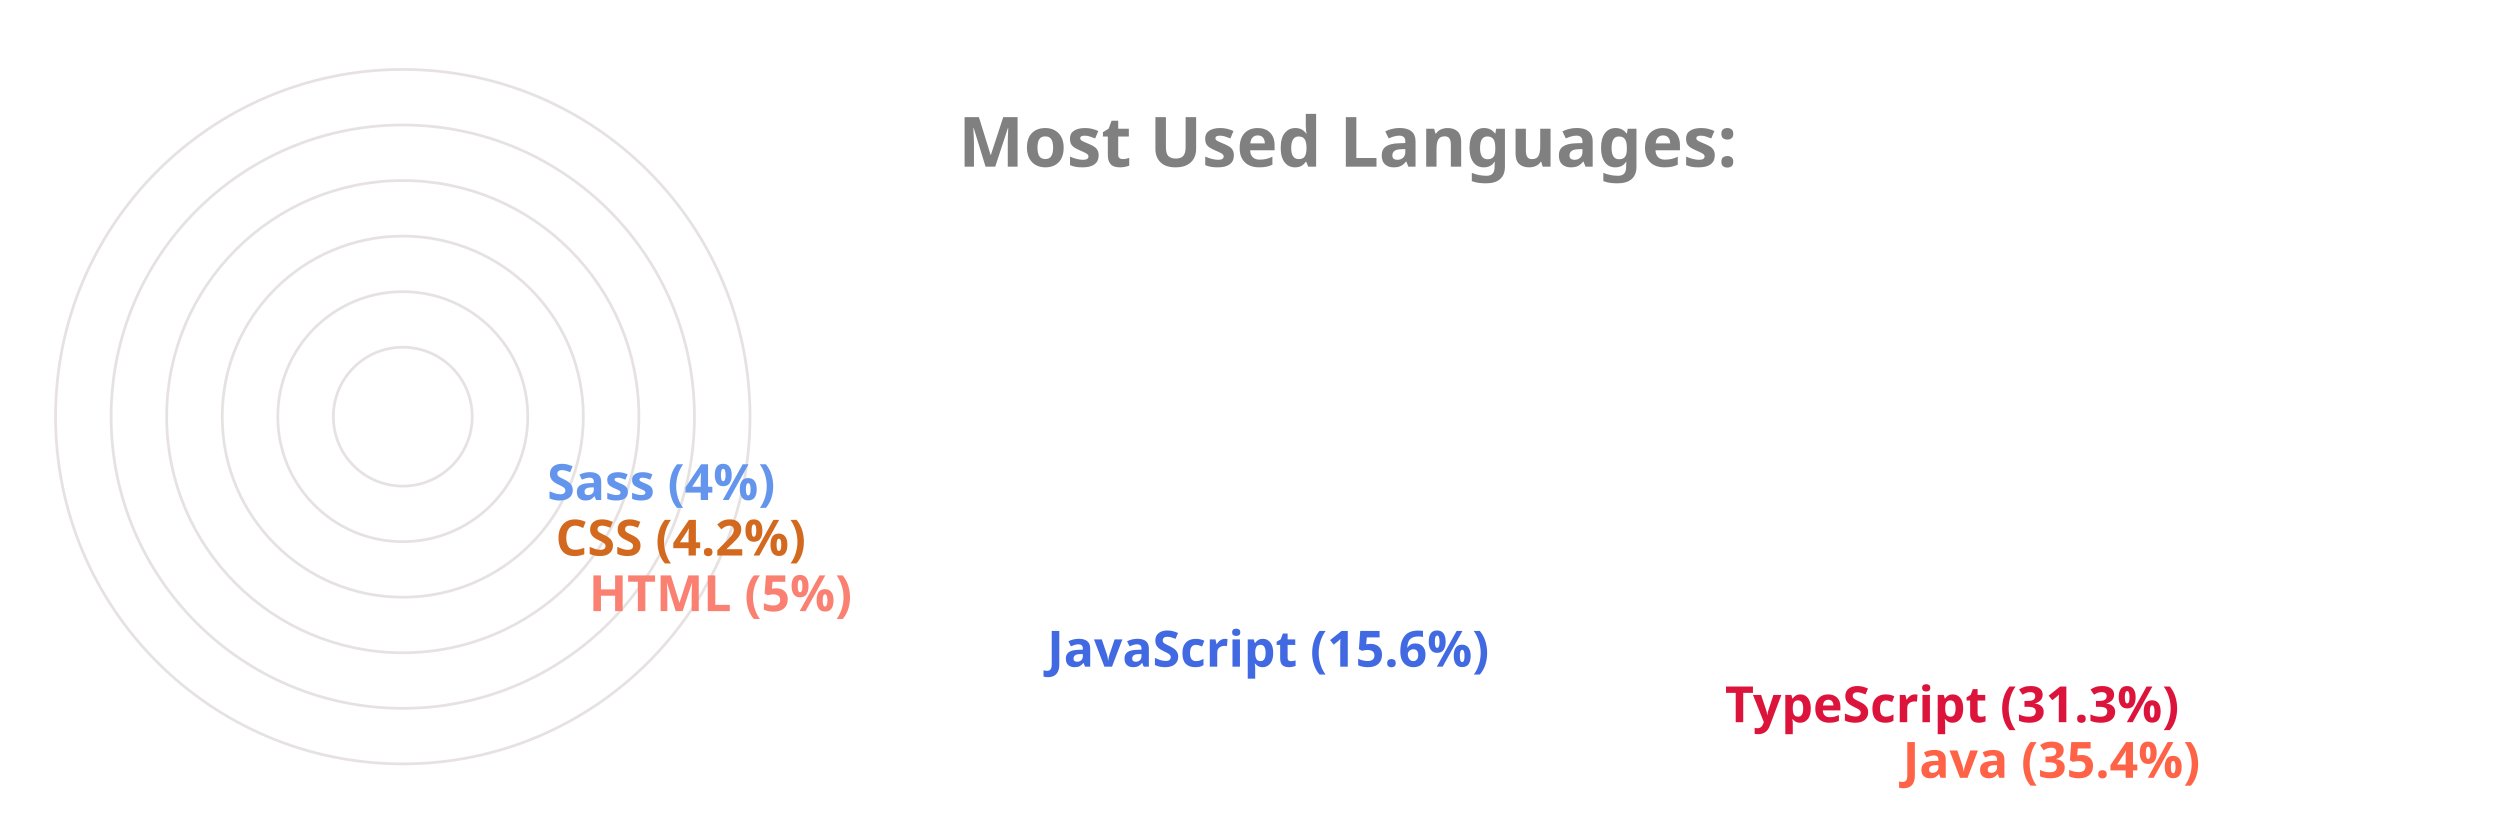
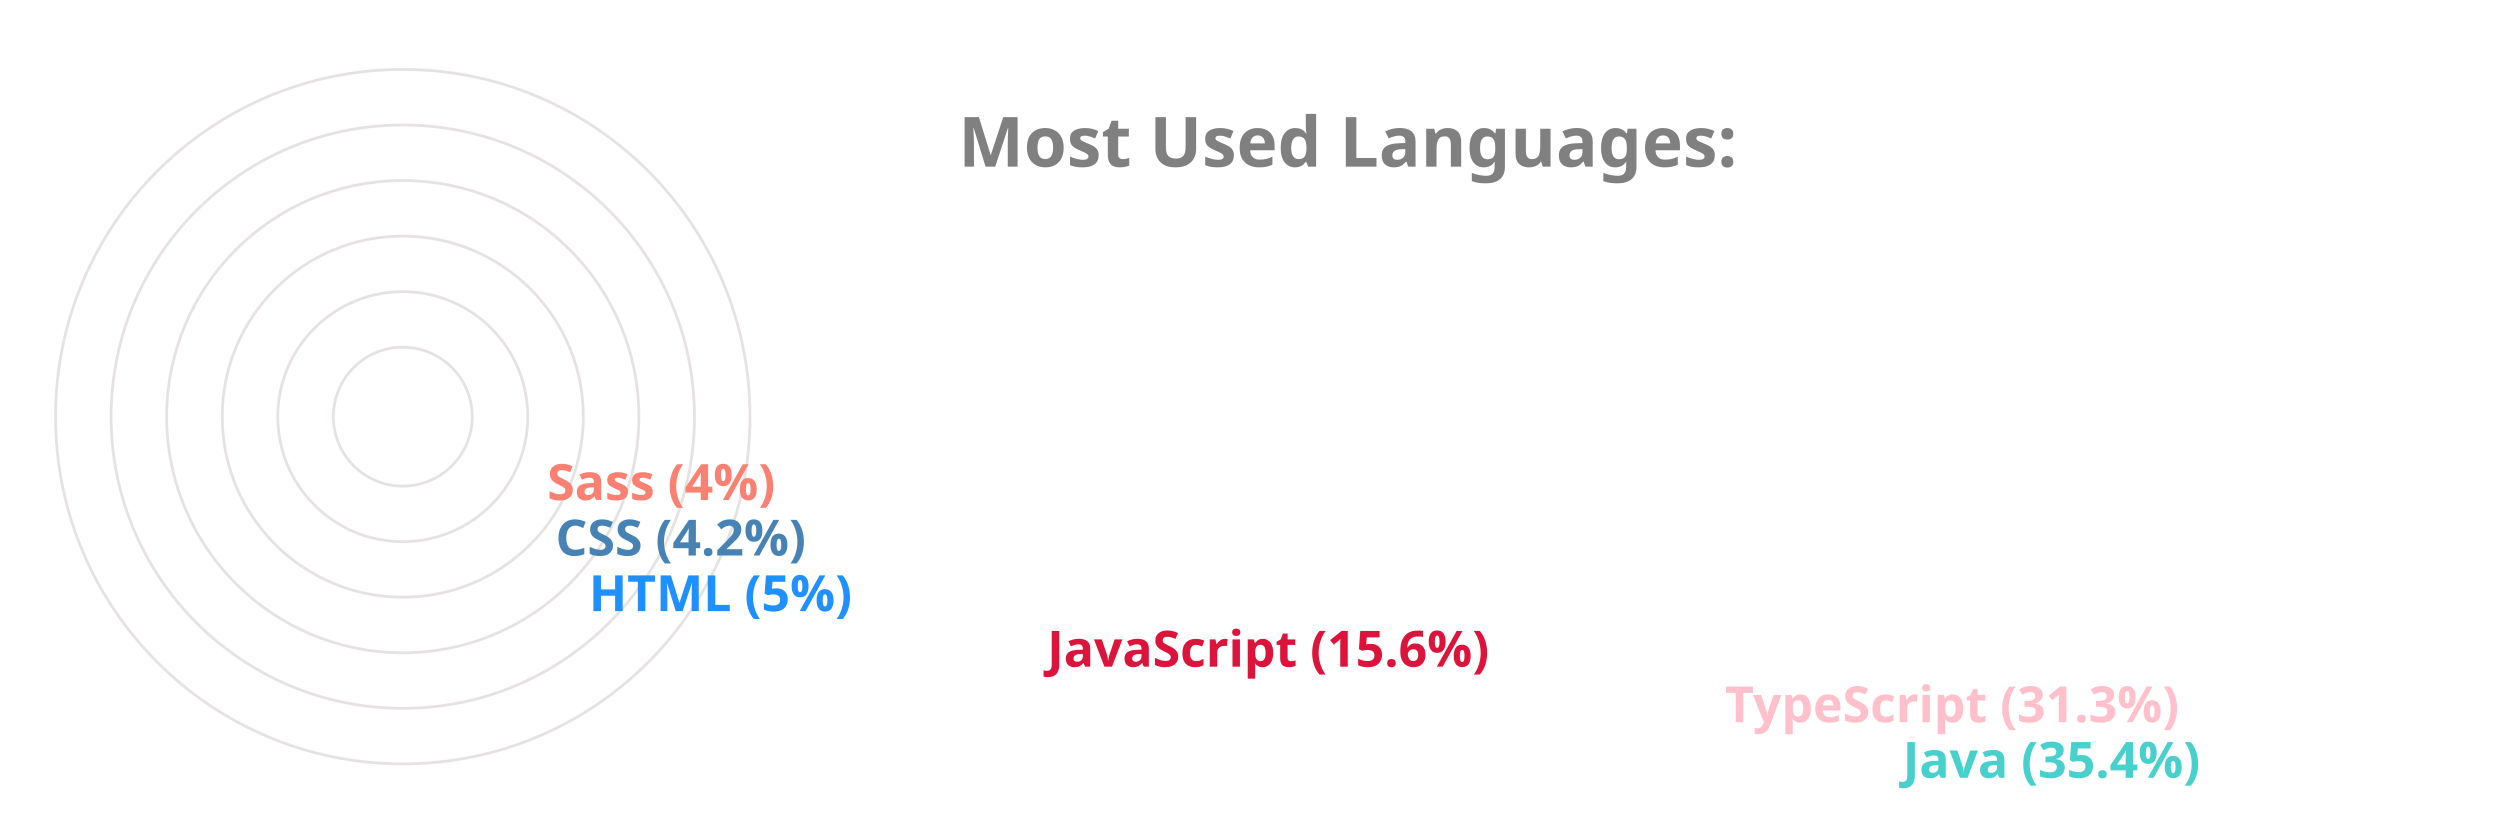
<svg xmlns="http://www.w3.org/2000/svg" viewBox="0 0 650 300" height="200px" width="600px">
  <style>
		.label {
			font: bold 25px sans-serif;
			color: #404040;
			-webkit-text-stroke: 1px white;
	  	}
		.name {
			font: bold 18px sans-serif;
			color: #404040;
	  	}

		.line {
			stroke-dasharray: 1000;
			stroke-dashoffset: 1000;
			animation: dash 3.5s ease-in-out forwards;	
			animation-iteration-count: infinite;
			animation-direction: alternate-reverse;
		}

		.path {
			stroke-dasharray: 1000;
			stroke-dashoffset: 1000;
			animation: dash 3.5s ease-in-out forwards;	
			animation-iteration-count: infinite;
			animation-direction: alternate-reverse;
		}
		  
		@keyframes dash {
			to {
				stroke-dashoffset: 0;
			}
		}

	</style>
  <g stroke="#E6E2E1" fill="none" stroke-width="1">
    <circle cx="20" cy="150" r="125" />
    <circle cx="20" cy="150" r="105" />
    <circle cx="20" cy="150" r="85" />
    <circle cx="20" cy="150" r="65" />
    <circle cx="20" cy="150" r="45" />
    <circle cx="20" cy="150" r="25" />
  </g>
  <g fill="none" stroke-width="20" class="line">
-     <line x2="550" y2="275" x1="20" y1="275" stroke="Tomato" />
-     <line x2="486" y2="255" x1="20" y1="255" stroke="Crimson" />
-     <line x2="242" y2="235" x1="20" y1="235" stroke="RoyalBlue" />
-     <line x2="77" y2="215" x1="20" y1="215" stroke="Salmon" />
-     <line x2="65" y2="195" x1="20" y1="195" stroke="Chocolate" />
-     <line x2="62" y2="175" x1="20" y1="175" stroke="CornflowerBlue" />
+     <line x2="550" y2="275" x1="20" y1="275" stroke="MediumTurquoise" />
+     <line x2="486" y2="255" x1="20" y1="255" stroke="Pink" />
+     <line x2="242" y2="235" x1="20" y1="235" stroke="Crimson" />
+     <line x2="77" y2="215" x1="20" y1="215" stroke="DodgerBlue" />
+     <line x2="65" y2="195" x1="20" y1="195" stroke="SteelBlue" />
+     <line x2="62" y2="175" x1="20" y1="175" stroke="Salmon" />
  </g>
  <g fill="none" stroke-width="20" stroke-linecap="round" class="path">
-     <path d="M 20 275 A 125 125 45 0 1 -82 78" stroke="Tomato" />
-     <path d="M 20 255 A 105 105 45 0 1 -70 95" stroke="Crimson" />
-     <path d="M 20 235 A 85 85 45 0 1 -61 126" stroke="RoyalBlue" />
-     <path d="M 20 215 A 65 65 45 0 1 -44 144" stroke="Salmon" />
-     <path d="M 20 195 A 45 45 45 0 1 -24 146" stroke="Chocolate" />
-     <path d="M 20 175 A 25 25 45 0 1 -4 148" stroke="CornflowerBlue" />
+     <path d="M 20 275 A 125 125 45 0 1 -82 78" stroke="MediumTurquoise" />
+     <path d="M 20 255 A 105 105 45 0 1 -70 95" stroke="Pink" />
+     <path d="M 20 235 A 85 85 45 0 1 -61 126" stroke="Crimson" />
+     <path d="M 20 215 A 65 65 45 0 1 -44 144" stroke="DodgerBlue" />
+     <path d="M 20 195 A 45 45 45 0 1 -24 146" stroke="SteelBlue" />
+     <path d="M 20 175 A 25 25 45 0 1 -4 148" stroke="Salmon" />
  </g>
  <g class="name">
-     <text x="560" y="280" fill="Tomato">Java (35.4%)</text>
-     <text x="496" y="260" fill="Crimson">TypeScript (31.3%)</text>
-     <text x="252" y="240" fill="RoyalBlue">JavaScript (15.6%)</text>
-     <text x="87" y="220" fill="Salmon">HTML (5%)</text>
-     <text x="75" y="200" fill="Chocolate">CSS (4.2%)</text>
-     <text x="72" y="180" fill="CornflowerBlue">Sass (4%)</text>
+     <text x="560" y="280" fill="MediumTurquoise">Java (35.4%)</text>
+     <text x="496" y="260" fill="Pink">TypeScript (31.3%)</text>
+     <text x="252" y="240" fill="Crimson">JavaScript (15.6%)</text>
+     <text x="87" y="220" fill="DodgerBlue">HTML (5%)</text>
+     <text x="75" y="200" fill="SteelBlue">CSS (4.2%)</text>
+     <text x="72" y="180" fill="Salmon">Sass (4%)</text>
  </g>
  <g class="label">
    <text x="220" y="60" fill="grey">Most Used Languages:</text>
  </g>
</svg>
